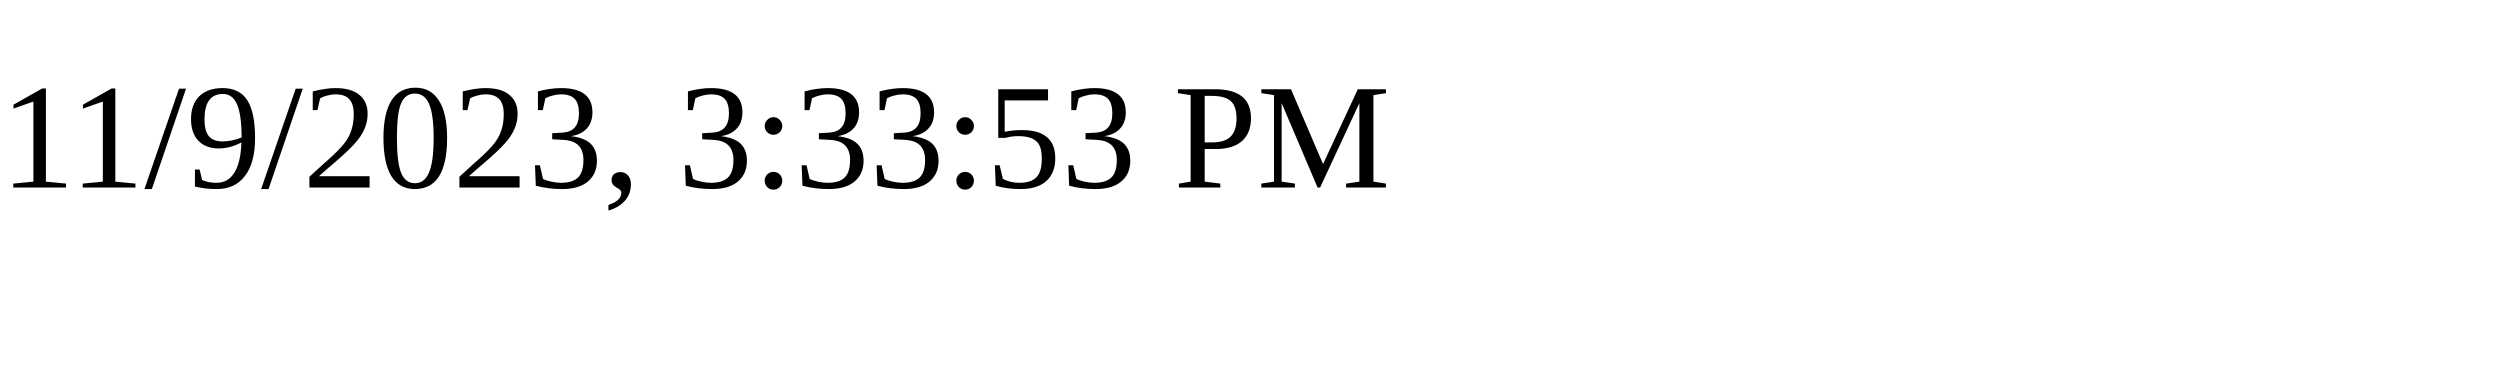
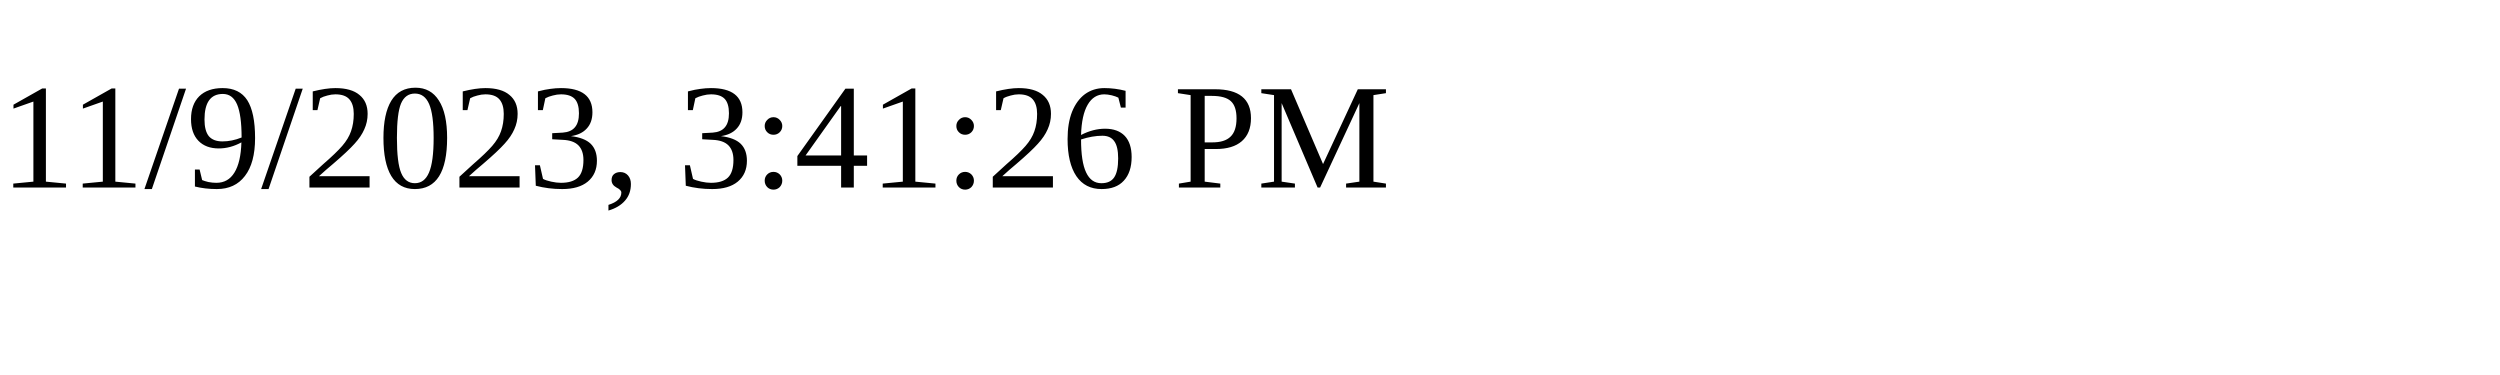
<svg xmlns="http://www.w3.org/2000/svg" height="30" width="200">
-   <text x="0" y="15">11/9/2023, 3:33:53 PM</text>
+   <text x="0" y="15">11/9/2023, 3:41:26 PM</text>
</svg>
